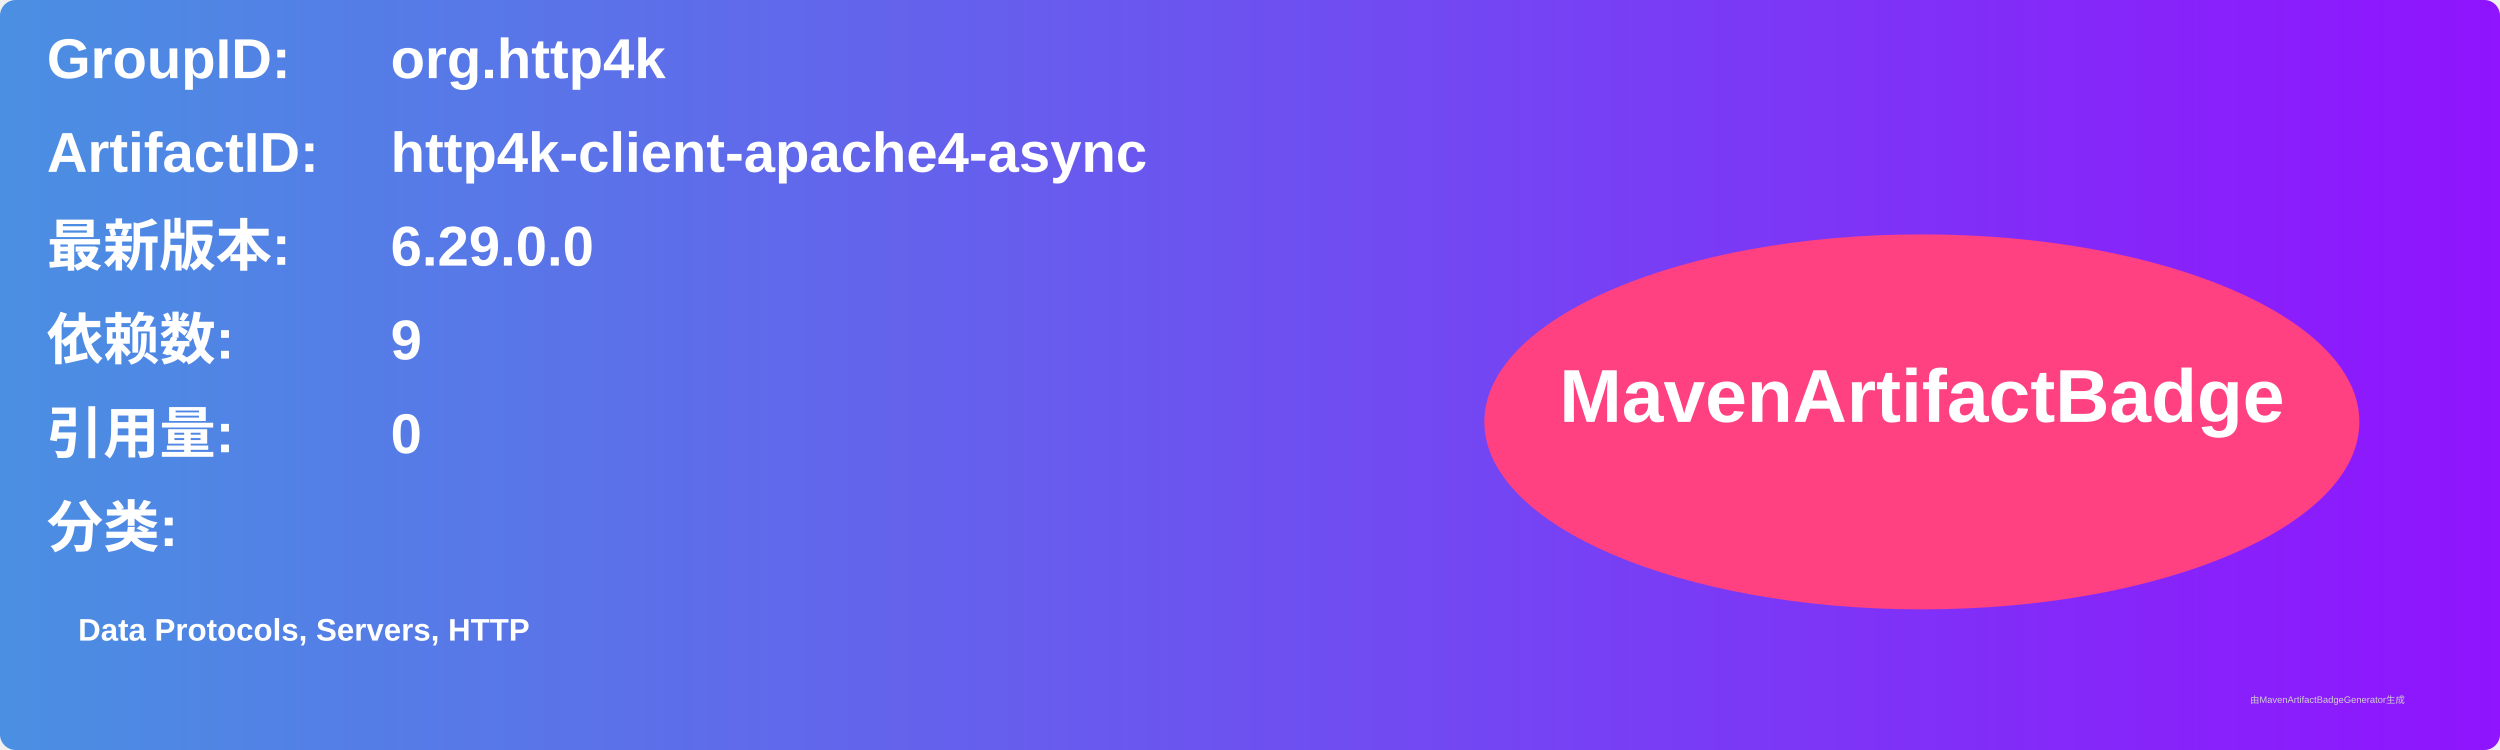
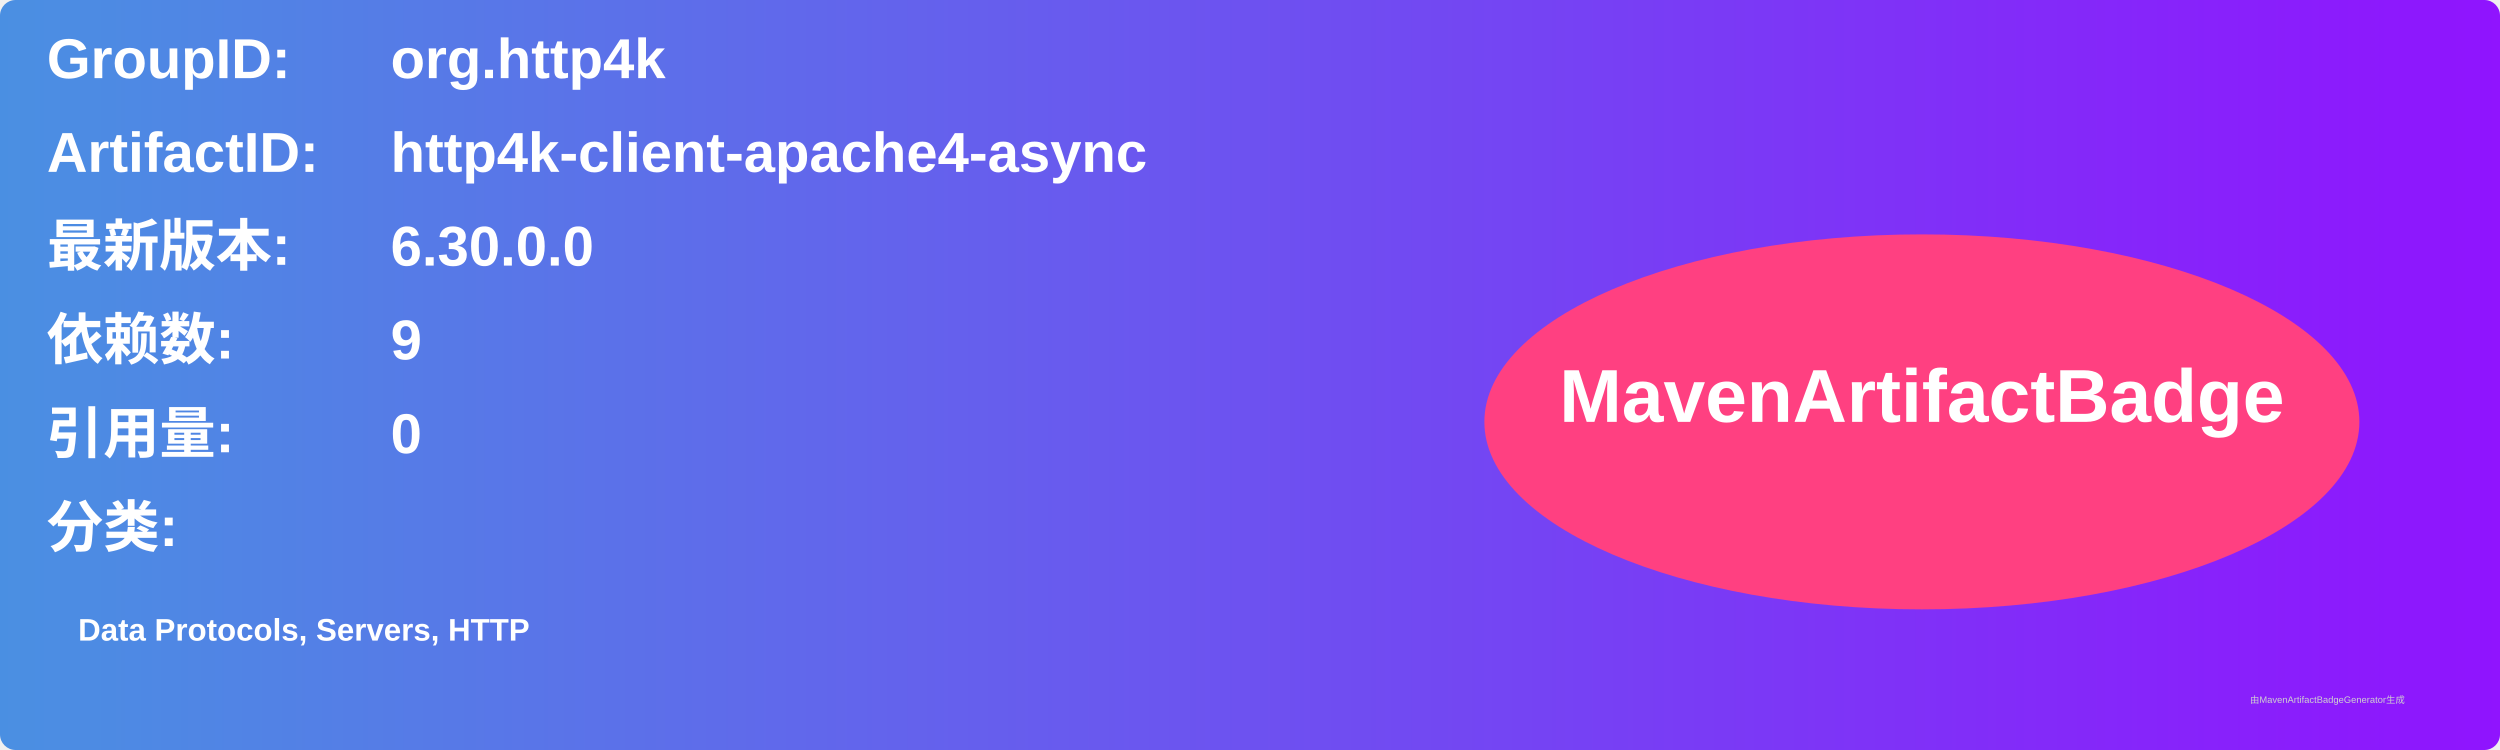
<svg xmlns="http://www.w3.org/2000/svg" width="800" height="240" viewBox="0 0 800 240">
  <linearGradient id="grad" x1="0%" y1="0%" x2="100%" y2="0%">
    <stop offset="0%" stop-color="#4a90e2" />
    <stop offset="100%" stop-color="#9013fe" />
  </linearGradient>
  <rect width="100%" height="100%" rx="5" ry="5" fill="url(#grad)" />
  <g transform="translate(15, 15)">
    <text x="0" y="10" font-family="Arial" font-size="18" fill="white" font-weight="bold" width="260">GroupID:</text>
    <text x="110" y="10" font-family="Arial" font-size="18" fill="white" font-weight="bold" width="460">org.http4k</text>
    <text x="0" y="40" font-family="Arial" font-size="18" fill="white" font-weight="bold" width="260">ArtifactID:</text>
    <text x="110" y="40" font-family="Arial" font-size="18" fill="white" font-weight="bold" width="460">http4k-client-apache4-async</text>
    <text x="0" y="70" font-family="Arial" font-size="18" fill="white" font-weight="bold">最新版本:</text>
    <text x="110" y="70" font-family="Arial" font-size="18" fill="white" font-weight="bold">
-       <tspan font-weight="bold">6.29.0.0</tspan>
+       <tspan font-weight="bold">6.30.0.0</tspan>
    </text>
    <text x="0" y="100" font-family="Arial" font-size="18" fill="white" font-weight="bold">依赖数: </text>
    <text x="110" y="100" font-family="Arial" font-size="18" fill="white">
      <tspan font-weight="bold">9</tspan>
    </text>
    <text x="0" y="130" font-family="Arial" font-size="18" fill="white" font-weight="bold">引用量: </text>
    <text x="110" y="130" font-family="Arial" font-size="18" fill="white">
      <tspan font-weight="bold">0</tspan>
    </text>
    <text x="0" y="160" font-family="Arial" font-size="18" fill="white" font-weight="bold">分类:</text>
    <text x="10" y="190" font-family="Arial" font-size="10" fill="white">
      <tspan font-weight="bold">Data Protocols, Servers, HTTP</tspan>
    </text>
    <ellipse cx="600" cy="120" rx="140" ry="60" fill="#ff4081" />
    <text x="600" y="120" text-anchor="middle" font-family="Arial" font-size="24" fill="white" font-weight="bold">MavenArtifactBadge</text>
  </g>
  <text x="720" y="225" font-family="Arial" font-size="3" fill="#d0d0d0">由MavenArtifactBadgeGenerator生成</text>
</svg>
